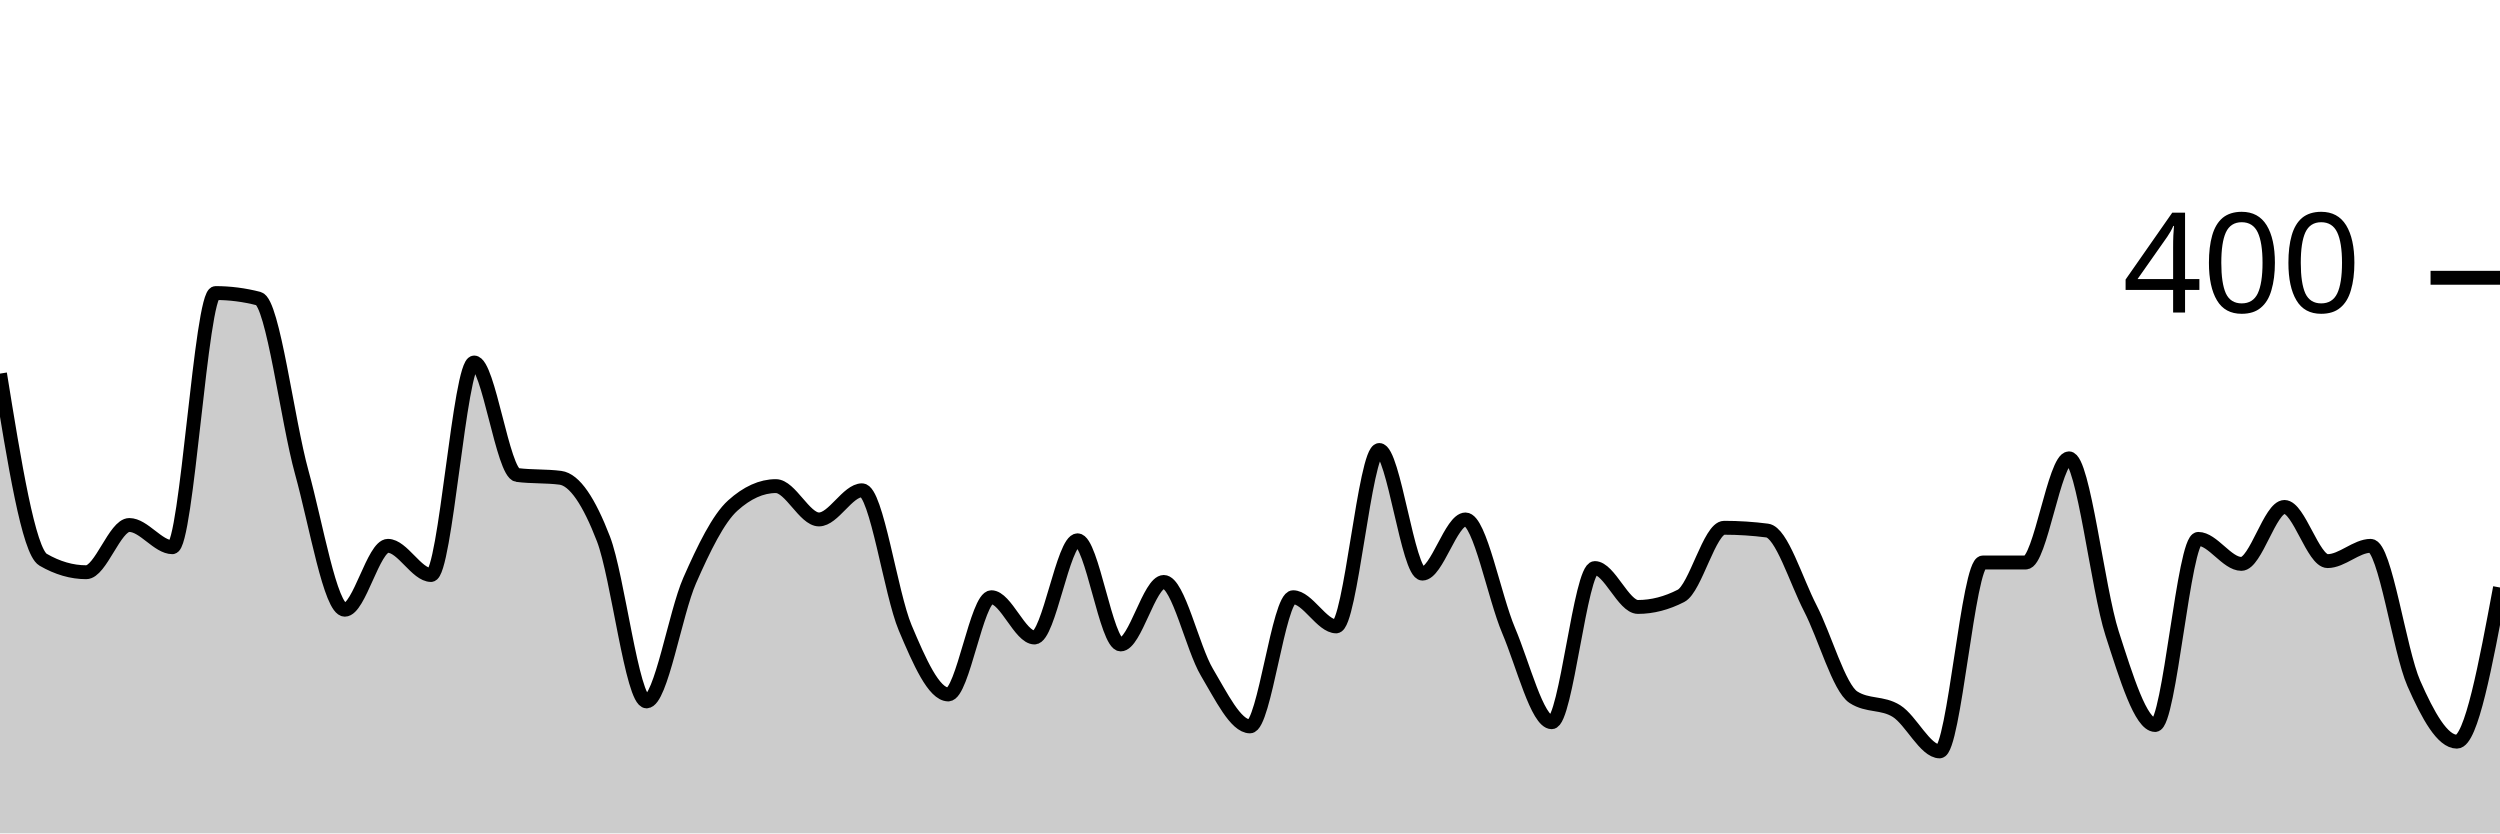
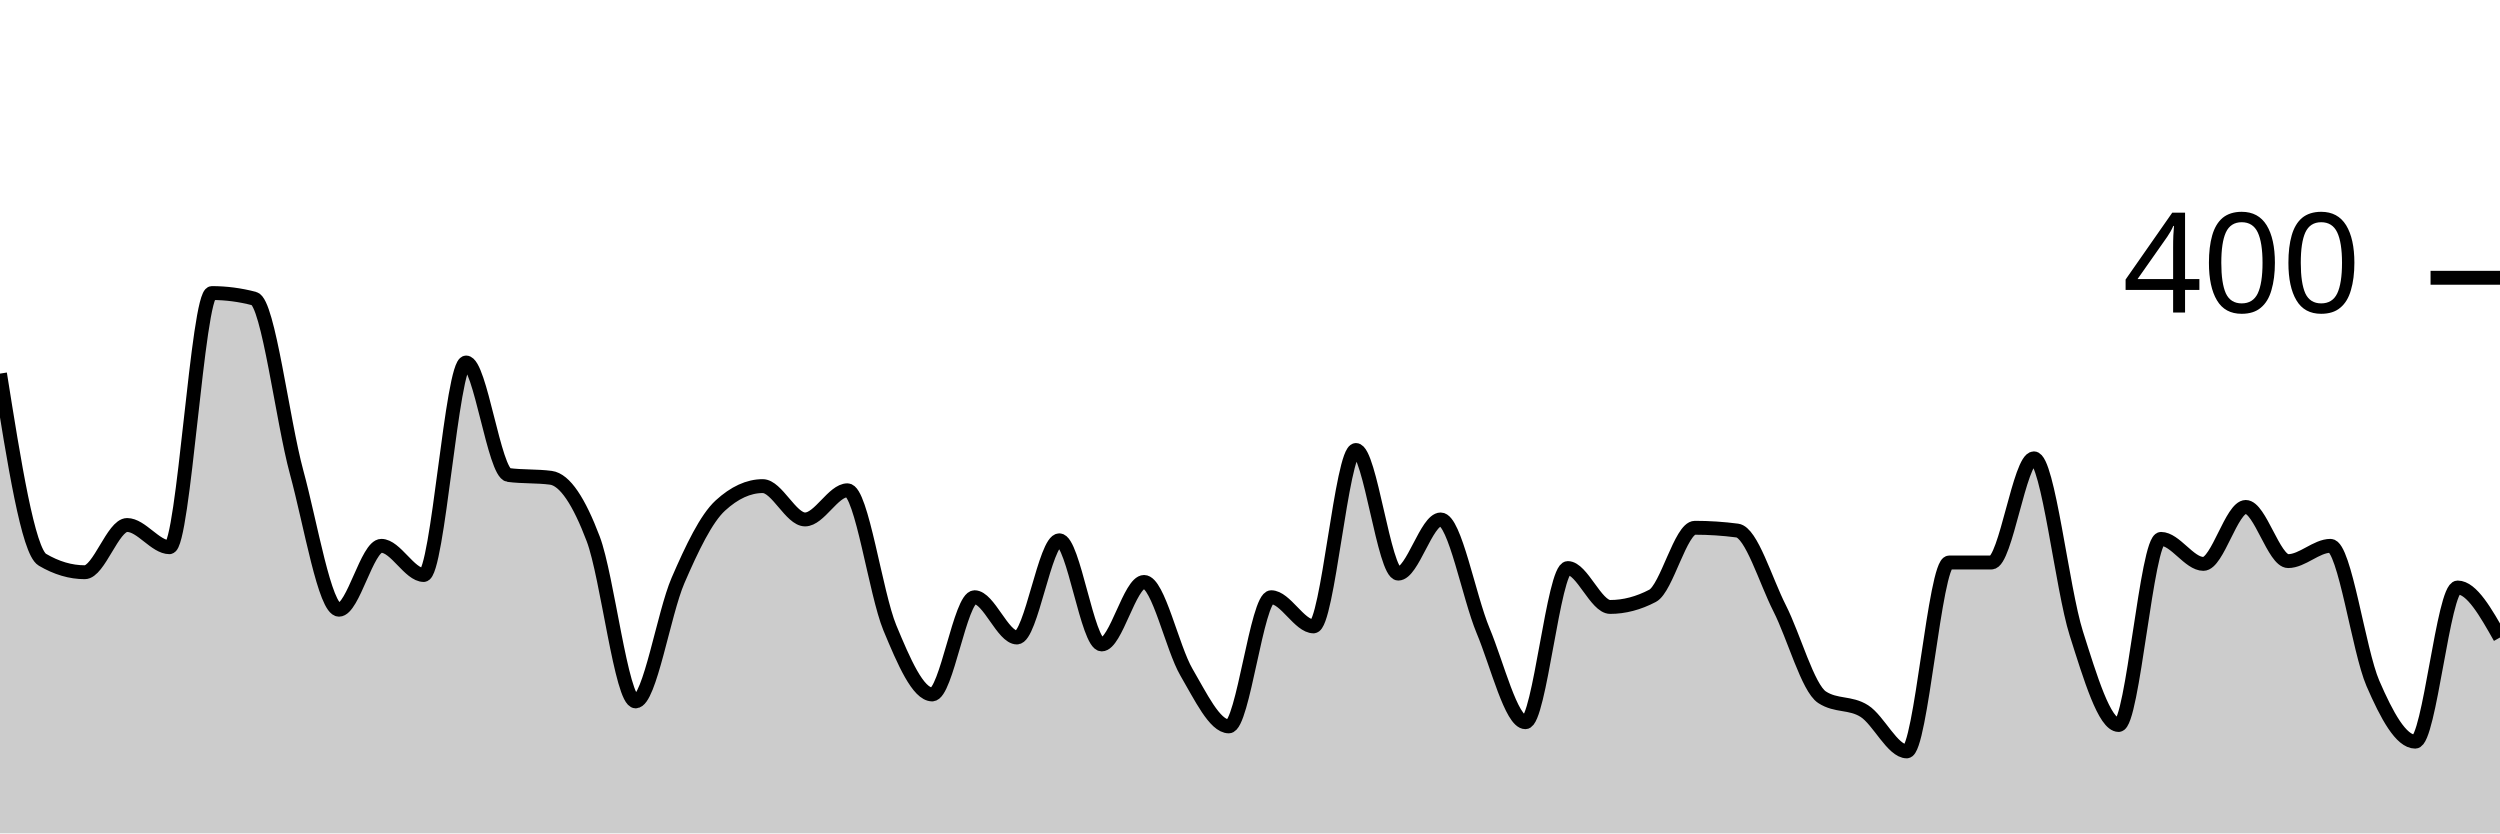
<svg xmlns="http://www.w3.org/2000/svg" viewBox="0 0 180 60">
  <g transform="translate(0,20)">
-     <path class="area" fill="rgba(0, 0, 0, 0.2)" d="M0,6.9C1.034,13.3,2.069,19.7,3.103,20.3C4.138,20.9,5.172,21.2,6.207,21.2C7.241,21.2,8.276,17.8,9.31,17.8C10.345,17.8,11.379,19.4,12.414,19.4C13.448,19.4,14.483,1.1,15.517,1.1C16.552,1.1,17.586,1.233,18.621,1.5C19.655,1.767,20.69,10.267,21.724,14C22.759,17.733,23.793,23.9,24.828,23.9C25.862,23.9,26.897,19.3,27.931,19.3C28.966,19.3,30,21.4,31.034,21.4C32.069,21.4,33.103,6.1,34.138,6.1C35.172,6.1,36.207,14.067,37.241,14.2C38.276,14.333,39.31,14.267,40.345,14.4C41.379,14.533,42.414,16.117,43.448,18.8C44.483,21.483,45.517,30.5,46.552,30.5C47.586,30.5,48.621,24.15,49.655,21.8C50.69,19.45,51.724,17.333,52.759,16.4C53.793,15.467,54.828,15,55.862,15C56.897,15,57.931,17.4,58.966,17.4C60,17.4,61.034,15.3,62.069,15.3C63.103,15.3,64.138,22.75,65.172,25.2C66.207,27.65,67.241,30,68.276,30C69.31,30,70.345,23,71.379,23C72.414,23,73.448,25.9,74.483,25.9C75.517,25.9,76.552,18.9,77.586,18.9C78.621,18.9,79.655,26.4,80.69,26.4C81.724,26.4,82.759,21.9,83.793,21.9C84.828,21.9,85.862,26.667,86.897,28.4C87.931,30.133,88.966,32.3,90,32.3C91.034,32.3,92.069,23,93.103,23C94.138,23,95.172,25.1,96.207,25.1C97.241,25.1,98.276,12.4,99.31,12.4C100.345,12.4,101.379,21.3,102.414,21.3C103.448,21.3,104.483,17.4,105.517,17.4C106.552,17.4,107.586,22.967,108.621,25.4C109.655,27.833,110.69,32,111.724,32C112.759,32,113.793,20.9,114.828,20.9C115.862,20.9,116.897,23.7,117.931,23.7C118.966,23.7,120,23.433,121.034,22.9C122.069,22.367,123.103,18,124.138,18C125.172,18,126.207,18.067,127.241,18.2C128.276,18.333,129.31,21.8,130.345,23.8C131.379,25.8,132.414,29.533,133.448,30.2C134.483,30.867,135.517,30.55,136.552,31.2C137.586,31.85,138.621,34.1,139.655,34.1C140.69,34.1,141.724,20.5,142.759,20.5C143.793,20.5,144.828,20.5,145.862,20.5C146.897,20.5,147.931,13,148.966,13C150,13,151.034,22.4,152.069,25.6C153.103,28.8,154.138,32.2,155.172,32.2C156.207,32.2,157.241,18.8,158.276,18.8C159.31,18.8,160.345,20.6,161.379,20.6C162.414,20.6,163.448,16.5,164.483,16.5C165.517,16.5,166.552,20.4,167.586,20.4C168.621,20.4,169.655,19.3,170.69,19.3C171.724,19.3,172.759,26.85,173.793,29.2C174.828,31.55,175.862,33.4,176.897,33.4C177.931,33.4,178.966,27.85,180,22.3L180,40C178.966,40,177.931,40,176.897,40C175.862,40,174.828,40,173.793,40C172.759,40,171.724,40,170.69,40C169.655,40,168.621,40,167.586,40C166.552,40,165.517,40,164.483,40C163.448,40,162.414,40,161.379,40C160.345,40,159.31,40,158.276,40C157.241,40,156.207,40,155.172,40C154.138,40,153.103,40,152.069,40C151.034,40,150,40,148.966,40C147.931,40,146.897,40,145.862,40C144.828,40,143.793,40,142.759,40C141.724,40,140.69,40,139.655,40C138.621,40,137.586,40,136.552,40C135.517,40,134.483,40,133.448,40C132.414,40,131.379,40,130.345,40C129.31,40,128.276,40,127.241,40C126.207,40,125.172,40,124.138,40C123.103,40,122.069,40,121.034,40C120,40,118.966,40,117.931,40C116.897,40,115.862,40,114.828,40C113.793,40,112.759,40,111.724,40C110.69,40,109.655,40,108.621,40C107.586,40,106.552,40,105.517,40C104.483,40,103.448,40,102.414,40C101.379,40,100.345,40,99.31,40C98.276,40,97.241,40,96.207,40C95.172,40,94.138,40,93.103,40C92.069,40,91.034,40,90,40C88.966,40,87.931,40,86.897,40C85.862,40,84.828,40,83.793,40C82.759,40,81.724,40,80.69,40C79.655,40,78.621,40,77.586,40C76.552,40,75.517,40,74.483,40C73.448,40,72.414,40,71.379,40C70.345,40,69.31,40,68.276,40C67.241,40,66.207,40,65.172,40C64.138,40,63.103,40,62.069,40C61.034,40,60,40,58.966,40C57.931,40,56.897,40,55.862,40C54.828,40,53.793,40,52.759,40C51.724,40,50.69,40,49.655,40C48.621,40,47.586,40,46.552,40C45.517,40,44.483,40,43.448,40C42.414,40,41.379,40,40.345,40C39.31,40,38.276,40,37.241,40C36.207,40,35.172,40,34.138,40C33.103,40,32.069,40,31.034,40C30,40,28.966,40,27.931,40C26.897,40,25.862,40,24.828,40C23.793,40,22.759,40,21.724,40C20.69,40,19.655,40,18.621,40C17.586,40,16.552,40,15.517,40C14.483,40,13.448,40,12.414,40C11.379,40,10.345,40,9.31,40C8.276,40,7.241,40,6.207,40C5.172,40,4.138,40,3.103,40C2.069,40,1.034,40,0,40Z" />
-     <path class="line" stroke="black" fill="none" d="M0,6.9C1.034,13.3,2.069,19.7,3.103,20.3C4.138,20.9,5.172,21.2,6.207,21.2C7.241,21.2,8.276,17.8,9.31,17.8C10.345,17.8,11.379,19.4,12.414,19.4C13.448,19.4,14.483,1.1,15.517,1.1C16.552,1.1,17.586,1.233,18.621,1.5C19.655,1.767,20.69,10.267,21.724,14C22.759,17.733,23.793,23.9,24.828,23.9C25.862,23.9,26.897,19.3,27.931,19.3C28.966,19.3,30,21.4,31.034,21.4C32.069,21.4,33.103,6.1,34.138,6.1C35.172,6.1,36.207,14.067,37.241,14.2C38.276,14.333,39.31,14.267,40.345,14.4C41.379,14.533,42.414,16.117,43.448,18.8C44.483,21.483,45.517,30.5,46.552,30.5C47.586,30.5,48.621,24.15,49.655,21.8C50.69,19.45,51.724,17.333,52.759,16.4C53.793,15.467,54.828,15,55.862,15C56.897,15,57.931,17.4,58.966,17.4C60,17.4,61.034,15.3,62.069,15.3C63.103,15.3,64.138,22.75,65.172,25.2C66.207,27.65,67.241,30,68.276,30C69.31,30,70.345,23,71.379,23C72.414,23,73.448,25.9,74.483,25.9C75.517,25.9,76.552,18.9,77.586,18.9C78.621,18.9,79.655,26.4,80.69,26.4C81.724,26.4,82.759,21.9,83.793,21.9C84.828,21.9,85.862,26.667,86.897,28.4C87.931,30.133,88.966,32.3,90,32.3C91.034,32.3,92.069,23,93.103,23C94.138,23,95.172,25.1,96.207,25.1C97.241,25.1,98.276,12.4,99.31,12.4C100.345,12.4,101.379,21.3,102.414,21.3C103.448,21.3,104.483,17.4,105.517,17.4C106.552,17.4,107.586,22.967,108.621,25.4C109.655,27.833,110.69,32,111.724,32C112.759,32,113.793,20.9,114.828,20.9C115.862,20.9,116.897,23.7,117.931,23.7C118.966,23.7,120,23.433,121.034,22.9C122.069,22.367,123.103,18,124.138,18C125.172,18,126.207,18.067,127.241,18.2C128.276,18.333,129.31,21.8,130.345,23.8C131.379,25.8,132.414,29.533,133.448,30.2C134.483,30.867,135.517,30.55,136.552,31.2C137.586,31.85,138.621,34.1,139.655,34.1C140.69,34.1,141.724,20.5,142.759,20.5C143.793,20.5,144.828,20.5,145.862,20.5C146.897,20.5,147.931,13,148.966,13C150,13,151.034,22.4,152.069,25.6C153.103,28.8,154.138,32.2,155.172,32.2C156.207,32.2,157.241,18.8,158.276,18.8C159.31,18.8,160.345,20.6,161.379,20.6C162.414,20.6,163.448,16.5,164.483,16.5C165.517,16.5,166.552,20.4,167.586,20.4C168.621,20.4,169.655,19.3,170.69,19.3C171.724,19.3,172.759,26.85,173.793,29.2C174.828,31.55,175.862,33.4,176.897,33.4C177.931,33.4,178.966,27.85,180,22.3" />
+     <path class="area" fill="rgba(0, 0, 0, 0.2)" d="M0,6.9C1.017,13.3,2.034,19.7,3.051,20.3C4.068,20.9,5.085,21.2,6.102,21.2C7.119,21.2,8.136,17.8,9.153,17.8C10.169,17.8,11.186,19.4,12.203,19.4C13.22,19.4,14.237,1.1,15.254,1.1C16.271,1.1,17.288,1.233,18.305,1.5C19.322,1.767,20.339,10.267,21.356,14C22.373,17.733,23.39,23.9,24.407,23.9C25.424,23.9,26.441,19.3,27.458,19.3C28.475,19.3,29.492,21.4,30.508,21.4C31.525,21.4,32.542,6.1,33.559,6.1C34.576,6.1,35.593,14.067,36.61,14.2C37.627,14.333,38.644,14.267,39.661,14.4C40.678,14.533,41.695,16.117,42.712,18.8C43.729,21.483,44.746,30.5,45.763,30.5C46.78,30.5,47.797,24.15,48.814,21.8C49.831,19.45,50.847,17.333,51.864,16.4C52.881,15.467,53.898,15,54.915,15C55.932,15,56.949,17.4,57.966,17.4C58.983,17.4,60,15.3,61.017,15.3C62.034,15.3,63.051,22.75,64.068,25.2C65.085,27.65,66.102,30,67.119,30C68.136,30,69.153,23,70.169,23C71.186,23,72.203,25.9,73.22,25.9C74.237,25.9,75.254,18.9,76.271,18.9C77.288,18.9,78.305,26.4,79.322,26.4C80.339,26.4,81.356,21.9,82.373,21.9C83.39,21.9,84.407,26.667,85.424,28.4C86.441,30.133,87.458,32.3,88.475,32.3C89.492,32.3,90.508,23,91.525,23C92.542,23,93.559,25.1,94.576,25.1C95.593,25.1,96.61,12.4,97.627,12.4C98.644,12.4,99.661,21.3,100.678,21.3C101.695,21.3,102.712,17.4,103.729,17.4C104.746,17.4,105.763,22.967,106.78,25.4C107.797,27.833,108.814,32,109.831,32C110.847,32,111.864,20.9,112.881,20.9C113.898,20.9,114.915,23.7,115.932,23.7C116.949,23.7,117.966,23.433,118.983,22.9C120,22.367,121.017,18,122.034,18C123.051,18,124.068,18.067,125.085,18.2C126.102,18.333,127.119,21.8,128.136,23.8C129.153,25.8,130.169,29.533,131.186,30.2C132.203,30.867,133.22,30.55,134.237,31.2C135.254,31.85,136.271,34.1,137.288,34.1C138.305,34.1,139.322,20.5,140.339,20.5C141.356,20.5,142.373,20.5,143.39,20.5C144.407,20.5,145.424,13,146.441,13C147.458,13,148.475,22.4,149.492,25.6C150.508,28.8,151.525,32.2,152.542,32.2C153.559,32.2,154.576,18.8,155.593,18.8C156.61,18.8,157.627,20.6,158.644,20.6C159.661,20.6,160.678,16.5,161.695,16.5C162.712,16.5,163.729,20.4,164.746,20.4C165.763,20.4,166.78,19.3,167.797,19.3C168.814,19.3,169.831,26.85,170.847,29.2C171.864,31.55,172.881,33.4,173.898,33.4C174.915,33.4,175.932,22.3,176.949,22.3C177.966,22.3,178.983,24.1,180,25.9L180,40C178.983,40,177.966,40,176.949,40C175.932,40,174.915,40,173.898,40C172.881,40,171.864,40,170.847,40C169.831,40,168.814,40,167.797,40C166.78,40,165.763,40,164.746,40C163.729,40,162.712,40,161.695,40C160.678,40,159.661,40,158.644,40C157.627,40,156.61,40,155.593,40C154.576,40,153.559,40,152.542,40C151.525,40,150.508,40,149.492,40C148.475,40,147.458,40,146.441,40C145.424,40,144.407,40,143.39,40C142.373,40,141.356,40,140.339,40C139.322,40,138.305,40,137.288,40C136.271,40,135.254,40,134.237,40C133.22,40,132.203,40,131.186,40C130.169,40,129.153,40,128.136,40C127.119,40,126.102,40,125.085,40C124.068,40,123.051,40,122.034,40C121.017,40,120,40,118.983,40C117.966,40,116.949,40,115.932,40C114.915,40,113.898,40,112.881,40C111.864,40,110.847,40,109.831,40C108.814,40,107.797,40,106.78,40C105.763,40,104.746,40,103.729,40C102.712,40,101.695,40,100.678,40C99.661,40,98.644,40,97.627,40C96.61,40,95.593,40,94.576,40C93.559,40,92.542,40,91.525,40C90.508,40,89.492,40,88.475,40C87.458,40,86.441,40,85.424,40C84.407,40,83.39,40,82.373,40C81.356,40,80.339,40,79.322,40C78.305,40,77.288,40,76.271,40C75.254,40,74.237,40,73.22,40C72.203,40,71.186,40,70.169,40C69.153,40,68.136,40,67.119,40C66.102,40,65.085,40,64.068,40C63.051,40,62.034,40,61.017,40C60,40,58.983,40,57.966,40C56.949,40,55.932,40,54.915,40C53.898,40,52.881,40,51.864,40C50.847,40,49.831,40,48.814,40C47.797,40,46.78,40,45.763,40C44.746,40,43.729,40,42.712,40C41.695,40,40.678,40,39.661,40C38.644,40,37.627,40,36.61,40C35.593,40,34.576,40,33.559,40C32.542,40,31.525,40,30.508,40C29.492,40,28.475,40,27.458,40C26.441,40,25.424,40,24.407,40C23.39,40,22.373,40,21.356,40C20.339,40,19.322,40,18.305,40C17.288,40,16.271,40,15.254,40C14.237,40,13.22,40,12.203,40C11.186,40,10.169,40,9.153,40C8.136,40,7.119,40,6.102,40C5.085,40,4.068,40,3.051,40C2.034,40,1.017,40,0,40Z" />
+     <path class="line" stroke="black" fill="none" d="M0,6.9C1.017,13.3,2.034,19.7,3.051,20.3C4.068,20.9,5.085,21.2,6.102,21.2C7.119,21.2,8.136,17.8,9.153,17.8C10.169,17.8,11.186,19.4,12.203,19.4C13.22,19.4,14.237,1.1,15.254,1.1C16.271,1.1,17.288,1.233,18.305,1.5C19.322,1.767,20.339,10.267,21.356,14C22.373,17.733,23.39,23.9,24.407,23.9C25.424,23.9,26.441,19.3,27.458,19.3C28.475,19.3,29.492,21.4,30.508,21.4C31.525,21.4,32.542,6.1,33.559,6.1C34.576,6.1,35.593,14.067,36.61,14.2C37.627,14.333,38.644,14.267,39.661,14.4C40.678,14.533,41.695,16.117,42.712,18.8C43.729,21.483,44.746,30.5,45.763,30.5C46.78,30.5,47.797,24.15,48.814,21.8C49.831,19.45,50.847,17.333,51.864,16.4C52.881,15.467,53.898,15,54.915,15C55.932,15,56.949,17.4,57.966,17.4C58.983,17.4,60,15.3,61.017,15.3C62.034,15.3,63.051,22.75,64.068,25.2C65.085,27.65,66.102,30,67.119,30C68.136,30,69.153,23,70.169,23C71.186,23,72.203,25.9,73.22,25.9C74.237,25.9,75.254,18.9,76.271,18.9C77.288,18.9,78.305,26.4,79.322,26.4C80.339,26.4,81.356,21.9,82.373,21.9C83.39,21.9,84.407,26.667,85.424,28.4C86.441,30.133,87.458,32.3,88.475,32.3C89.492,32.3,90.508,23,91.525,23C92.542,23,93.559,25.1,94.576,25.1C95.593,25.1,96.61,12.4,97.627,12.4C98.644,12.4,99.661,21.3,100.678,21.3C101.695,21.3,102.712,17.4,103.729,17.4C104.746,17.4,105.763,22.967,106.78,25.4C107.797,27.833,108.814,32,109.831,32C110.847,32,111.864,20.9,112.881,20.9C113.898,20.9,114.915,23.7,115.932,23.7C116.949,23.7,117.966,23.433,118.983,22.9C120,22.367,121.017,18,122.034,18C123.051,18,124.068,18.067,125.085,18.2C126.102,18.333,127.119,21.8,128.136,23.8C129.153,25.8,130.169,29.533,131.186,30.2C132.203,30.867,133.22,30.55,134.237,31.2C135.254,31.85,136.271,34.1,137.288,34.1C138.305,34.1,139.322,20.5,140.339,20.5C141.356,20.5,142.373,20.5,143.39,20.5C144.407,20.5,145.424,13,146.441,13C147.458,13,148.475,22.4,149.492,25.6C150.508,28.8,151.525,32.2,152.542,32.2C153.559,32.2,154.576,18.8,155.593,18.8C156.61,18.8,157.627,20.6,158.644,20.6C159.661,20.6,160.678,16.5,161.695,16.5C162.712,16.5,163.729,20.4,164.746,20.4C165.763,20.4,166.78,19.3,167.797,19.3C168.814,19.3,169.831,26.85,170.847,29.2C171.864,31.55,172.881,33.4,173.898,33.4C174.915,33.4,175.932,22.3,176.949,22.3C177.966,22.3,178.983,24.1,180,25.9" />
    <path class="axis-ceiling" stroke-width="1" stroke="black" fill="none" d="M175,0L180,0" />
    <text class="axis-ceiling-label" font-family="sans-serif" text-anchor="end" font-size="10px" x="170" y="2.5">400</text>
  </g>
</svg>
